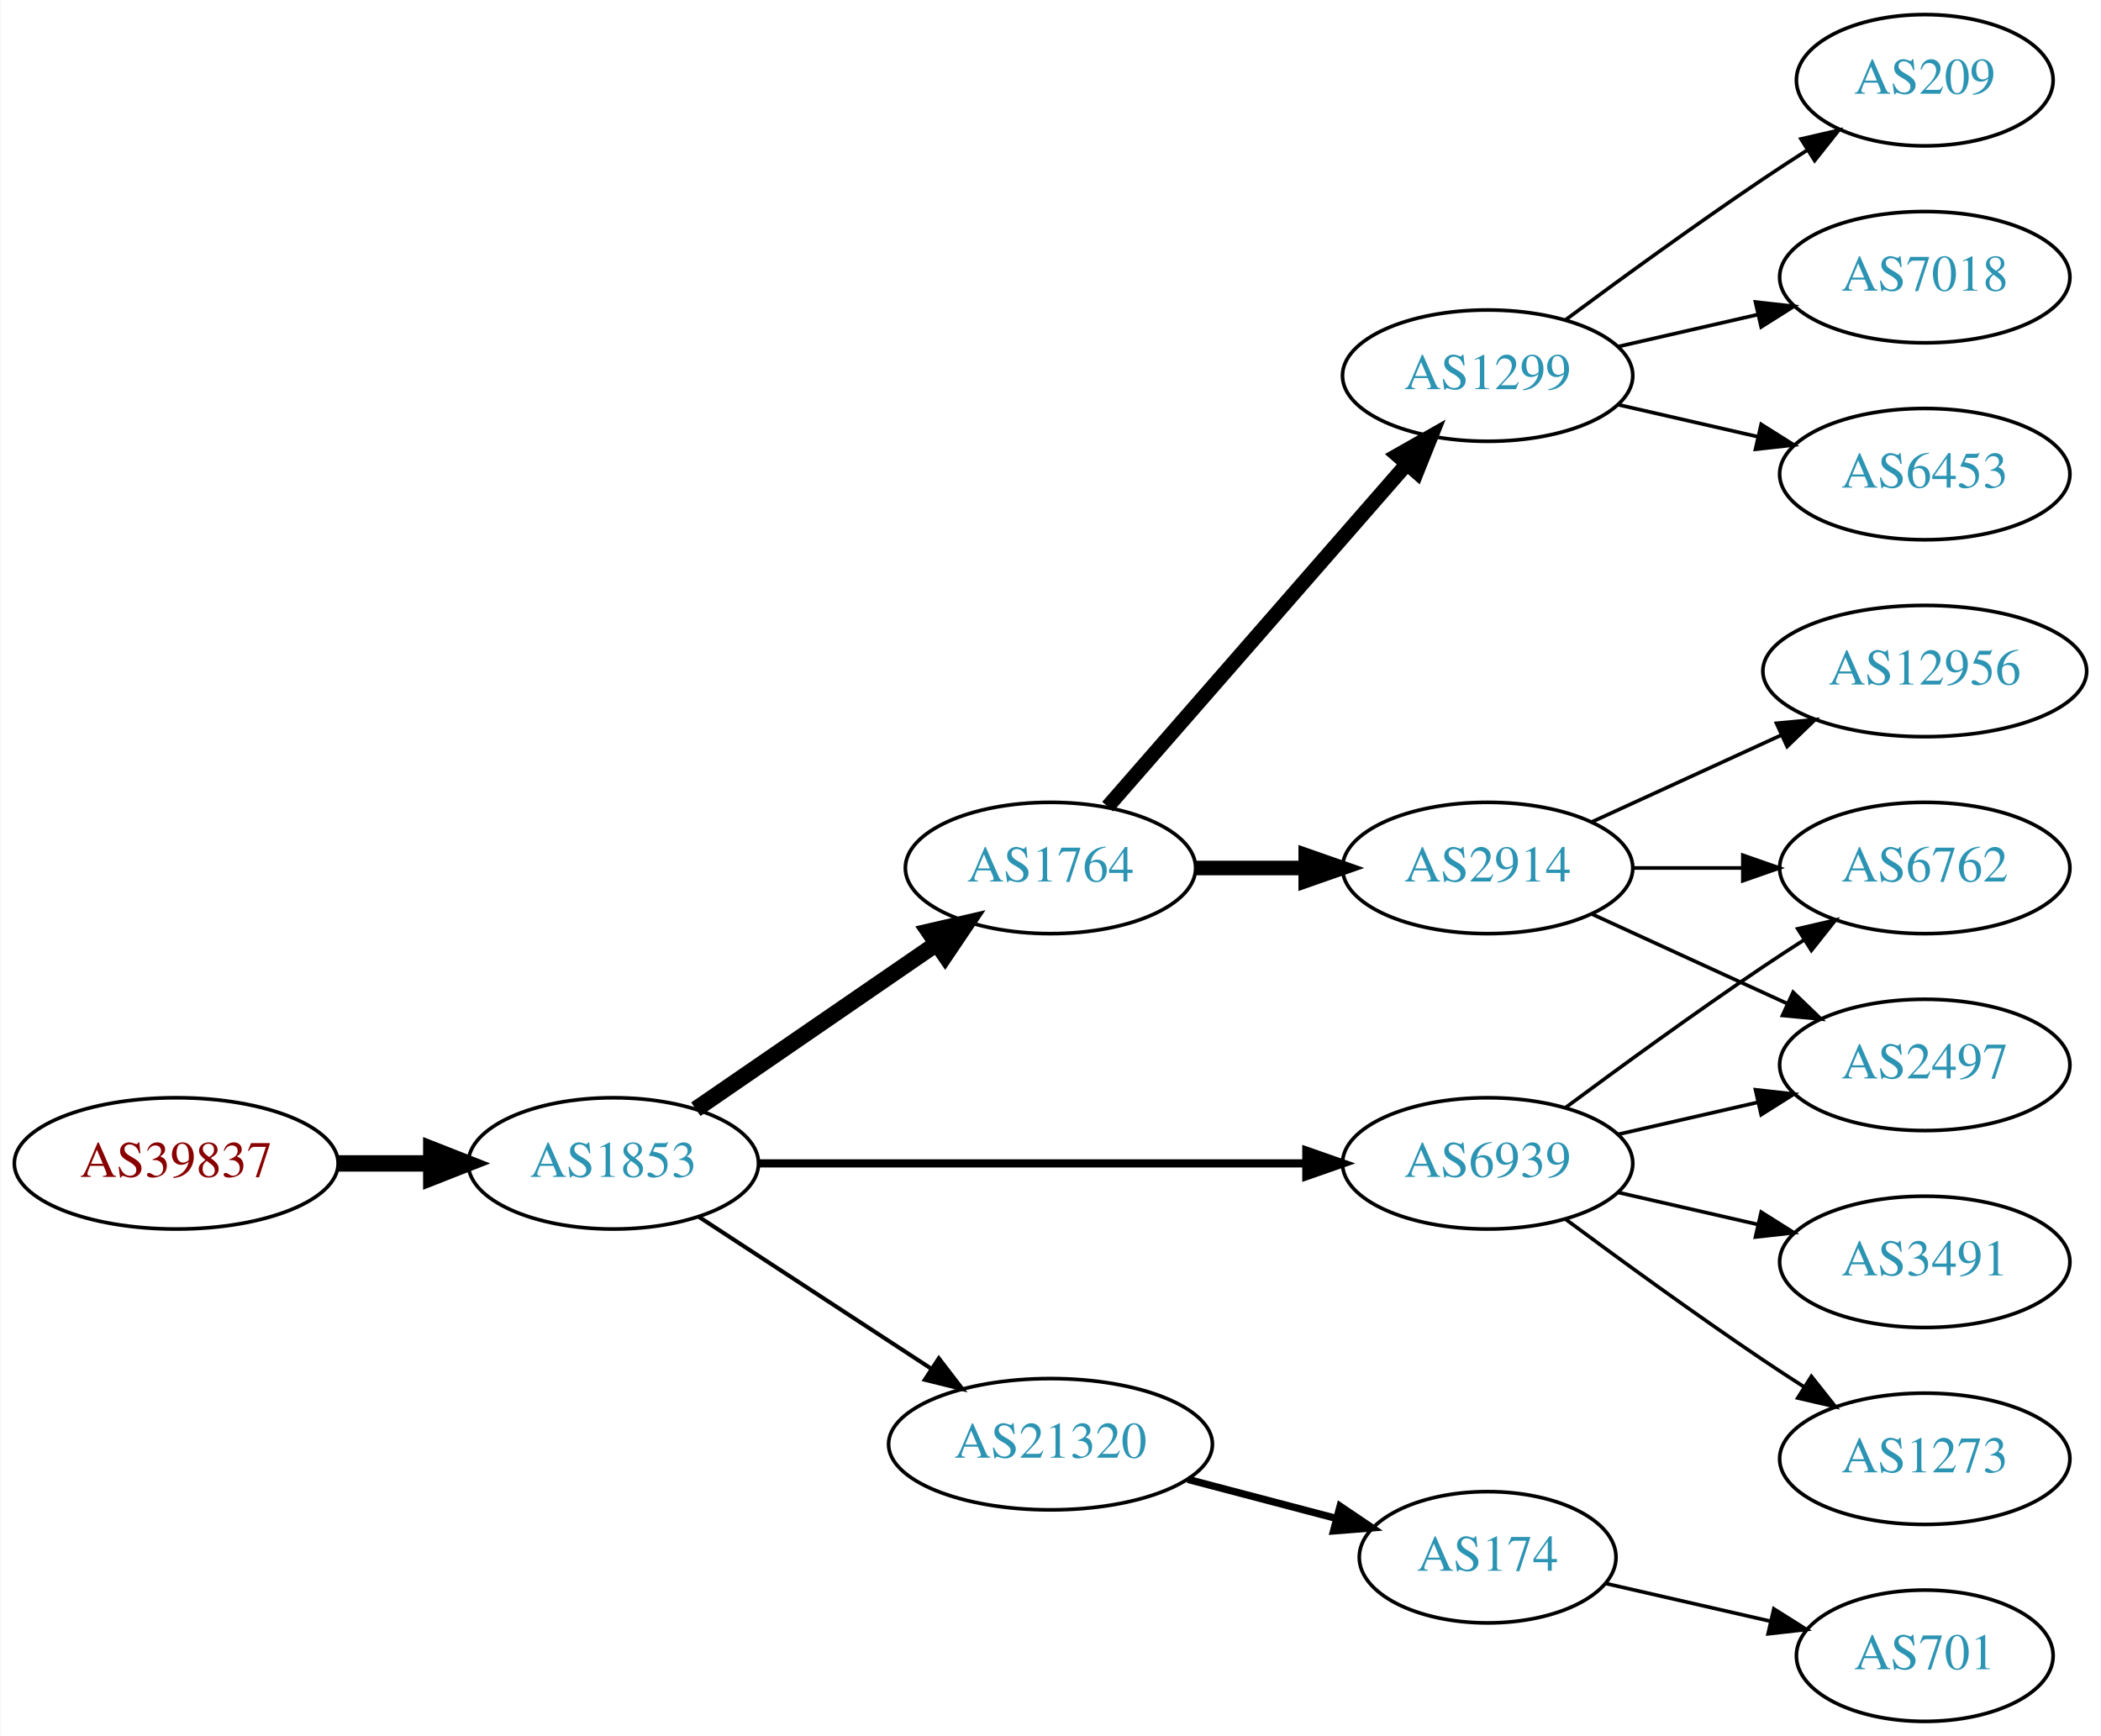
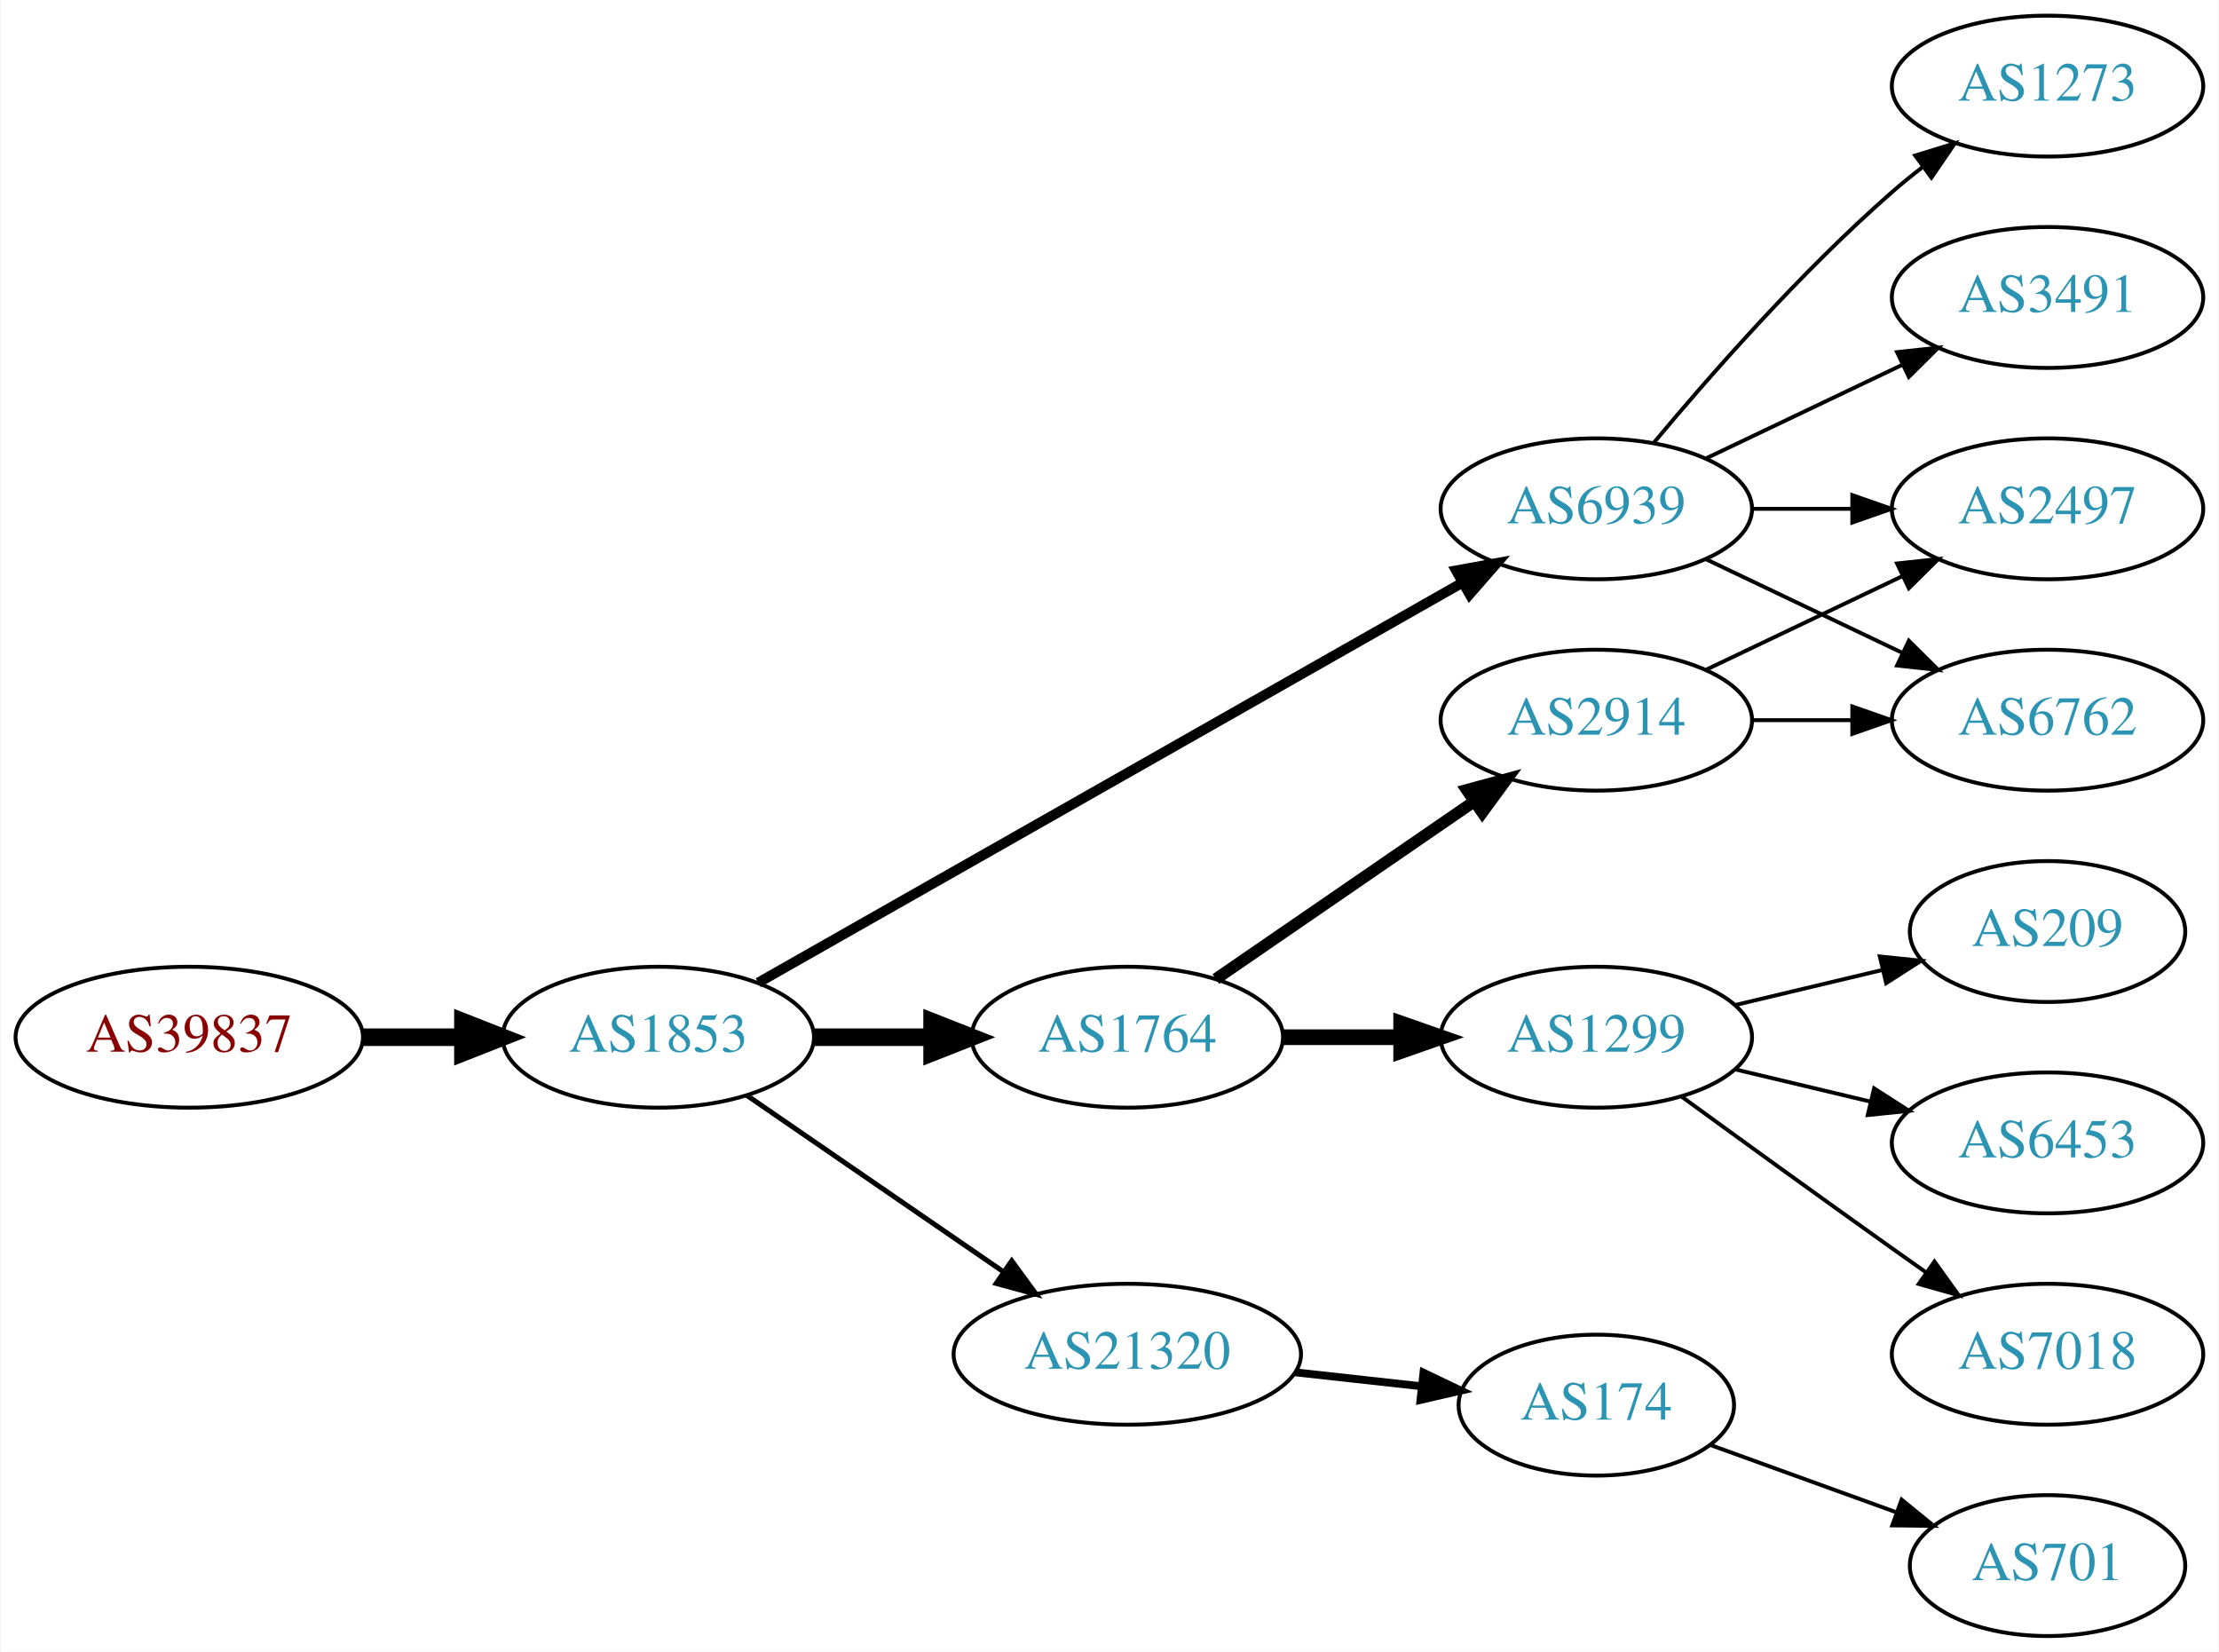
- <svg xmlns="http://www.w3.org/2000/svg" xmlns:xlink="http://www.w3.org/1999/xlink" width="576pt" height="476pt" viewBox="0.00 0.00 575.76 476.00">
-   <g id="graph0" class="graph" transform="scale(1 1) rotate(0) translate(4 472)">
-     <polygon fill="white" stroke="none" points="-4,4 -4,-472 571.762,-472 571.762,4 -4,4" />
+ <svg xmlns="http://www.w3.org/2000/svg" xmlns:xlink="http://www.w3.org/1999/xlink" width="567pt" height="422pt" viewBox="0.00 0.00 566.66 422.00">
+   <g id="graph0" class="graph" transform="scale(1 1) rotate(0) translate(4 418)">
+     <polygon fill="white" stroke="none" points="-4,4 -4,-418 562.663,-418 562.663,4 -4,4" />
    <g id="node1" class="node">
      <g id="a_node1">
        <a xlink:href="/asn/39837" xlink:title="AS39837 ~ MUR [AT]">
          <ellipse fill="#ffffff" stroke="black" cx="44.196" cy="-153" rx="44.393" ry="18" />
          <text text-anchor="middle" x="44.196" y="-149.3" font-family="Times,serif" font-size="14.00" fill="#880000">AS39837</text>
        </a>
      </g>
    </g>
    <g id="node2" class="node">
      <g id="a_node2">
        <a xlink:href="/asn/1853" xlink:title="AS1853 ~ ACOnet Backbone [AT]">
          <ellipse fill="#ffffff" stroke="black" cx="164.039" cy="-153" rx="39.794" ry="18" />
          <text text-anchor="middle" x="164.039" y="-149.3" font-family="Times,serif" font-size="14.00" fill="#2c94b3">AS1853</text>
        </a>
      </g>
    </g>
    <g id="edge1" class="edge">
      <path fill="none" stroke="black" stroke-width="4.5" d="M88.407,-153C96.72,-153 105.482,-153 113.965,-153" />
      <polygon fill="black" stroke="black" stroke-width="4.5" points="114.123,-156.938 124.123,-153 114.123,-149.063 114.123,-156.938" />
    </g>
    <g id="node3" class="node">
      <g id="a_node3">
-         <a xlink:href="/asn/1764" xlink:title="AS1764 ~ NEXTLAYER-AS [AT]">
-           <ellipse fill="#ffffff" stroke="black" cx="283.881" cy="-234" rx="39.794" ry="18" />
-           <text text-anchor="middle" x="283.881" y="-230.3" font-family="Times,serif" font-size="14.00" fill="#2c94b3">AS1764</text>
+         <a xlink:href="/asn/6939" xlink:title="AS6939 ~ Hurricane Electric LLC [US]">
+           <ellipse fill="#ffffff" stroke="black" cx="403.724" cy="-288" rx="39.794" ry="18" />
+           <text text-anchor="middle" x="403.724" y="-284.3" font-family="Times,serif" font-size="14.00" fill="#2c94b3">AS6939</text>
        </a>
      </g>
    </g>
    <g id="edge2" class="edge">
-       <path fill="none" stroke="black" stroke-width="4.5" d="M186.653,-167.857C205.141,-180.565 231.955,-198.995 252.585,-213.175" />
-       <polygon fill="black" stroke="black" stroke-width="4.5" points="250.534,-216.544 261.005,-218.963 254.994,-210.054 250.534,-216.544" />
+       <path fill="none" stroke="black" stroke-width="2.571" d="M189.58,-166.939C232.48,-191.305 321.135,-241.659 369.492,-269.125" />
+       <polygon fill="black" stroke="black" stroke-width="2.571" points="367.892,-272.241 378.316,-274.137 371.349,-266.155 367.892,-272.241" />
    </g>
    <g id="node4" class="node">
      <g id="a_node4">
-         <a xlink:href="/asn/21320" xlink:title="AS21320 ~ GEANT Vereniging [EU]">
-           <ellipse fill="#ffffff" stroke="black" cx="283.881" cy="-76" rx="44.393" ry="18" />
-           <text text-anchor="middle" x="283.881" y="-72.3" font-family="Times,serif" font-size="14.00" fill="#2c94b3">AS21320</text>
+         <a xlink:href="/asn/1764" xlink:title="AS1764 ~ NEXTLAYER-AS [AT]">
+           <ellipse fill="#ffffff" stroke="black" cx="283.881" cy="-153" rx="39.794" ry="18" />
+           <text text-anchor="middle" x="283.881" y="-149.3" font-family="Times,serif" font-size="14.00" fill="#2c94b3">AS1764</text>
        </a>
      </g>
    </g>
    <g id="edge3" class="edge">
-       <path fill="none" stroke="black" stroke-width="1.125" d="M187.481,-138.336C205.514,-126.553 231.063,-109.859 251.183,-96.712" />
-       <polygon fill="black" stroke="black" stroke-width="1.125" points="253.26,-99.536 259.717,-91.136 249.431,-93.676 253.26,-99.536" />
+       <path fill="none" stroke="black" stroke-width="4.5" d="M203.951,-153C213.505,-153 223.854,-153 233.817,-153" />
+       <polygon fill="black" stroke="black" stroke-width="4.5" points="234.009,-156.938 244.009,-153 234.009,-149.063 234.009,-156.938" />
    </g>
    <g id="node5" class="node">
      <g id="a_node5">
-         <a xlink:href="/asn/6939" xlink:title="AS6939 ~ Hurricane Electric LLC [US]">
-           <ellipse fill="#ffffff" stroke="black" cx="403.724" cy="-153" rx="39.794" ry="18" />
-           <text text-anchor="middle" x="403.724" y="-149.3" font-family="Times,serif" font-size="14.00" fill="#2c94b3">AS6939</text>
+         <a xlink:href="/asn/21320" xlink:title="AS21320 ~ GEANT Vereniging [EU]">
+           <ellipse fill="#ffffff" stroke="black" cx="283.881" cy="-72" rx="44.393" ry="18" />
+           <text text-anchor="middle" x="283.881" y="-68.3" font-family="Times,serif" font-size="14.00" fill="#2c94b3">AS21320</text>
        </a>
      </g>
    </g>
    <g id="edge4" class="edge">
-       <path fill="none" stroke="black" stroke-width="2.25" d="M203.756,-153C244.674,-153 309.314,-153 353.749,-153" />
-       <polygon fill="black" stroke="black" stroke-width="2.25" points="354.023,-156.5 364.023,-153 354.023,-149.5 354.023,-156.5" />
+       <path fill="none" stroke="black" stroke-width="1.286" d="M186.653,-138.143C205.025,-125.515 231.618,-107.236 252.195,-93.093" />
+       <polygon fill="black" stroke="black" stroke-width="1.286" points="254.345,-95.862 260.603,-87.313 250.38,-90.093 254.345,-95.862" />
    </g>
    <g id="node6" class="node">
      <g id="a_node6">
-         <a xlink:href="/asn/1299" xlink:title="AS1299 ~ Telia Carrier [EU]">
-           <ellipse fill="#ffffff" stroke="black" cx="403.724" cy="-369" rx="39.794" ry="18" />
-           <text text-anchor="middle" x="403.724" y="-365.3" font-family="Times,serif" font-size="14.00" fill="#2c94b3">AS1299</text>
+         <a xlink:href="/asn/1273" xlink:title="AS1273 ~ Vodafone Group PLC [EU]">
+           <ellipse fill="#ffffff" stroke="black" cx="519.017" cy="-396" rx="39.794" ry="18" />
+           <text text-anchor="middle" x="519.017" y="-392.3" font-family="Times,serif" font-size="14.00" fill="#2c94b3">AS1273</text>
        </a>
      </g>
    </g>
    <g id="edge5" class="edge">
-       <path fill="none" stroke="black" stroke-width="4" d="M299.568,-250.825C320.144,-274.397 357.682,-317.4 381.355,-344.52" />
-       <polygon fill="black" stroke="black" stroke-width="4" points="379.009,-347.155 388.222,-352.387 384.283,-342.552 379.009,-347.155" />
+       <path fill="none" stroke="black" d="M418.354,-304.817C432.636,-321.929 456.183,-348.745 479.37,-369 481.836,-371.154 484.475,-373.294 487.172,-375.372" />
+       <polygon fill="black" stroke="black" points="485.197,-378.264 495.326,-381.37 489.345,-372.625 485.197,-378.264" />
    </g>
    <g id="node7" class="node">
      <g id="a_node7">
+         <a xlink:href="/asn/2497" xlink:title="AS2497 ~ Internet Initiative Japan Inc. [JP]">
+           <ellipse fill="#ffffff" stroke="black" cx="519.017" cy="-288" rx="39.794" ry="18" />
+           <text text-anchor="middle" x="519.017" y="-284.3" font-family="Times,serif" font-size="14.00" fill="#2c94b3">AS2497</text>
+         </a>
+       </g>
+     </g>
+     <g id="edge6" class="edge">
+       <path fill="none" stroke="black" d="M443.396,-288C451.599,-288 460.363,-288 468.895,-288" />
+       <polygon fill="black" stroke="black" points="469.134,-291.5 479.134,-288 469.134,-284.5 469.134,-291.5" />
+     </g>
+     <g id="node8" class="node">
+       <g id="a_node8">
+         <a xlink:href="/asn/6762" xlink:title="AS6762 ~ TELECOM ITALIA SPARKLE S.p.A. [IT]">
+           <ellipse fill="#ffffff" stroke="black" cx="519.017" cy="-234" rx="39.794" ry="18" />
+           <text text-anchor="middle" x="519.017" y="-230.3" font-family="Times,serif" font-size="14.00" fill="#2c94b3">AS6762</text>
+         </a>
+       </g>
+     </g>
+     <g id="edge7" class="edge">
+       <path fill="none" stroke="black" d="M431.86,-275.066C446.854,-267.919 465.675,-258.948 481.898,-251.215" />
+       <polygon fill="black" stroke="black" points="483.581,-254.291 491.102,-246.829 480.569,-247.972 483.581,-254.291" />
+     </g>
+     <g id="node9" class="node">
+       <g id="a_node9">
+         <a xlink:href="/asn/3491" xlink:title="AS3491 ~ PCCW Global, Inc. [US]">
+           <ellipse fill="#ffffff" stroke="black" cx="519.017" cy="-342" rx="39.794" ry="18" />
+           <text text-anchor="middle" x="519.017" y="-338.3" font-family="Times,serif" font-size="14.00" fill="#2c94b3">AS3491</text>
+         </a>
+       </g>
+     </g>
+     <g id="edge8" class="edge">
+       <path fill="none" stroke="black" d="M431.86,-300.934C446.854,-308.081 465.675,-317.052 481.898,-324.785" />
+       <polygon fill="black" stroke="black" points="480.569,-328.028 491.102,-329.171 483.581,-321.709 480.569,-328.028" />
+     </g>
+     <g id="node10" class="node">
+       <g id="a_node10">
+         <a xlink:href="/asn/1299" xlink:title="AS1299 ~ Telia Carrier [EU]">
+           <ellipse fill="#ffffff" stroke="black" cx="403.724" cy="-153" rx="39.794" ry="18" />
+           <text text-anchor="middle" x="403.724" y="-149.3" font-family="Times,serif" font-size="14.00" fill="#2c94b3">AS1299</text>
+         </a>
+       </g>
+     </g>
+     <g id="edge9" class="edge">
+       <path fill="none" stroke="black" stroke-width="4" d="M323.794,-153C333.347,-153 343.697,-153 353.659,-153" />
+       <polygon fill="black" stroke="black" stroke-width="4" points="353.852,-156.5 363.852,-153 353.852,-149.5 353.852,-156.5" />
+     </g>
+     <g id="node11" class="node">
+       <g id="a_node11">
        <a xlink:href="/asn/2914" xlink:title="AS2914 ~ NTT America, Inc. [US]">
          <ellipse fill="#ffffff" stroke="black" cx="403.724" cy="-234" rx="39.794" ry="18" />
          <text text-anchor="middle" x="403.724" y="-230.3" font-family="Times,serif" font-size="14.00" fill="#2c94b3">AS2914</text>
        </a>
      </g>
    </g>
-     <g id="edge6" class="edge">
-       <path fill="none" stroke="black" stroke-width="4" d="M323.794,-234C333.347,-234 343.697,-234 353.659,-234" />
-       <polygon fill="black" stroke="black" stroke-width="4" points="353.852,-237.5 363.852,-234 353.852,-230.5 353.852,-237.5" />
-     </g>
-     <g id="node11" class="node">
-       <g id="a_node11">
+     <g id="edge10" class="edge">
+       <path fill="none" stroke="black" stroke-width="3" d="M306.495,-167.857C324.984,-180.565 351.798,-198.995 372.427,-213.175" />
+       <polygon fill="black" stroke="black" stroke-width="3" points="370.624,-216.183 380.848,-218.963 374.589,-210.414 370.624,-216.183" />
+     </g>
+     <g id="node15" class="node">
+       <g id="a_node15">
        <a xlink:href="/asn/174" xlink:title="AS174 ~ Cogent Communications [US]">
-           <ellipse fill="#ffffff" stroke="black" cx="403.724" cy="-45" rx="35.194" ry="18" />
-           <text text-anchor="middle" x="403.724" y="-41.3" font-family="Times,serif" font-size="14.00" fill="#2c94b3">AS174</text>
-         </a>
-       </g>
-     </g>
-     <g id="edge10" class="edge">
-       <path fill="none" stroke="black" stroke-width="2" d="M321.521,-66.361C334.443,-62.962 349.041,-59.122 362.261,-55.644" />
-       <polygon fill="black" stroke="black" stroke-width="2" points="363.27,-58.998 372.05,-53.069 361.489,-52.228 363.27,-58.998" />
+           <ellipse fill="#ffffff" stroke="black" cx="403.724" cy="-59" rx="35.194" ry="18" />
+           <text text-anchor="middle" x="403.724" y="-55.3" font-family="Times,serif" font-size="14.00" fill="#2c94b3">AS174</text>
+         </a>
+       </g>
+     </g>
+     <g id="edge16" class="edge">
+       <path fill="none" stroke="black" stroke-width="2" d="M326.76,-67.38C337.179,-66.231 348.377,-64.995 358.887,-63.836" />
+       <polygon fill="black" stroke="black" stroke-width="2" points="359.559,-67.283 369.115,-62.708 358.791,-60.325 359.559,-67.283" />
+     </g>
+     <g id="node12" class="node">
+       <g id="a_node12">
+         <a xlink:href="/asn/209" xlink:title="AS209 ~ CenturyLink Communications, LLC [US]">
+           <ellipse fill="#ffffff" stroke="black" cx="519.017" cy="-180" rx="35.194" ry="18" />
+           <text text-anchor="middle" x="519.017" y="-176.3" font-family="Times,serif" font-size="14.00" fill="#2c94b3">AS209</text>
+         </a>
+       </g>
+     </g>
+     <g id="edge13" class="edge">
+       <path fill="none" stroke="black" d="M439.331,-161.248C451.125,-164.058 464.43,-167.229 476.698,-170.153" />
+       <polygon fill="black" stroke="black" points="476.164,-173.624 486.703,-172.537 477.787,-166.814 476.164,-173.624" />
    </g>
    <g id="node13" class="node">
      <g id="a_node13">
-         <a xlink:href="/asn/3491" xlink:title="AS3491 ~ PCCW Global, Inc. [US]">
-           <ellipse fill="#ffffff" stroke="black" cx="523.566" cy="-126" rx="39.794" ry="18" />
-           <text text-anchor="middle" x="523.566" y="-122.3" font-family="Times,serif" font-size="14.00" fill="#2c94b3">AS3491</text>
-         </a>
-       </g>
-     </g>
-     <g id="edge12" class="edge">
-       <path fill="none" stroke="black" d="M439.443,-145.045C451.443,-142.296 465.064,-139.175 477.756,-136.267" />
-       <polygon fill="black" stroke="black" points="478.722,-139.636 487.688,-133.991 477.159,-132.813 478.722,-139.636" />
+         <a xlink:href="/asn/6453" xlink:title="AS6453 ~ TATA COMMUNICATIONS (AMERICA) INC [US]">
+           <ellipse fill="#ffffff" stroke="black" cx="519.017" cy="-126" rx="39.794" ry="18" />
+           <text text-anchor="middle" x="519.017" y="-122.3" font-family="Times,serif" font-size="14.00" fill="#2c94b3">AS6453</text>
+         </a>
+       </g>
+     </g>
+     <g id="edge14" class="edge">
+       <path fill="none" stroke="black" d="M439.331,-144.752C450.202,-142.162 462.357,-139.265 473.799,-136.538" />
+       <polygon fill="black" stroke="black" points="474.705,-139.92 483.621,-134.197 473.082,-133.111 474.705,-139.92" />
    </g>
    <g id="node14" class="node">
      <g id="a_node14">
-         <a xlink:href="/asn/6762" xlink:title="AS6762 ~ TELECOM ITALIA SPARKLE S.p.A. [IT]">
-           <ellipse fill="#ffffff" stroke="black" cx="523.566" cy="-234" rx="39.794" ry="18" />
-           <text text-anchor="middle" x="523.566" y="-230.3" font-family="Times,serif" font-size="14.00" fill="#2c94b3">AS6762</text>
-         </a>
-       </g>
-     </g>
-     <g id="edge13" class="edge">
-       <path fill="none" stroke="black" d="M425.054,-168.277C439.916,-179.304 460.661,-194.407 479.37,-207 482.919,-209.389 486.67,-211.839 490.418,-214.242" />
-       <polygon fill="black" stroke="black" points="488.744,-217.325 499.067,-219.712 492.486,-211.409 488.744,-217.325" />
-     </g>
-     <g id="node15" class="node">
-       <g id="a_node15">
-         <a xlink:href="/asn/2497" xlink:title="AS2497 ~ Internet Initiative Japan Inc. [JP]">
-           <ellipse fill="#ffffff" stroke="black" cx="523.566" cy="-180" rx="39.794" ry="18" />
-           <text text-anchor="middle" x="523.566" y="-176.3" font-family="Times,serif" font-size="14.00" fill="#2c94b3">AS2497</text>
-         </a>
-       </g>
-     </g>
-     <g id="edge14" class="edge">
-       <path fill="none" stroke="black" d="M439.443,-160.955C451.443,-163.704 465.064,-166.825 477.756,-169.733" />
-       <polygon fill="black" stroke="black" points="477.159,-173.187 487.688,-172.009 478.722,-166.364 477.159,-173.187" />
+         <a xlink:href="/asn/7018" xlink:title="AS7018 ~ AT&amp;T Services, Inc. [US]">
+           <ellipse fill="#ffffff" stroke="black" cx="519.017" cy="-72" rx="39.794" ry="18" />
+           <text text-anchor="middle" x="519.017" y="-68.3" font-family="Times,serif" font-size="14.00" fill="#2c94b3">AS7018</text>
+         </a>
+       </g>
+     </g>
+     <g id="edge15" class="edge">
+       <path fill="none" stroke="black" d="M425.572,-137.778C440.506,-126.909 461.12,-111.975 479.37,-99 482.191,-96.995 485.134,-94.915 488.082,-92.841" />
+       <polygon fill="black" stroke="black" points="490.128,-95.681 496.306,-87.074 486.109,-89.95 490.128,-95.681" />
+     </g>
+     <g id="edge12" class="edge">
+       <path fill="none" stroke="black" d="M431.86,-246.934C446.854,-254.081 465.675,-263.052 481.898,-270.785" />
+       <polygon fill="black" stroke="black" points="480.569,-274.028 491.102,-275.171 483.581,-267.709 480.569,-274.028" />
+     </g>
+     <g id="edge11" class="edge">
+       <path fill="none" stroke="black" d="M443.396,-234C451.599,-234 460.363,-234 468.895,-234" />
+       <polygon fill="black" stroke="black" points="469.134,-237.5 479.134,-234 469.134,-230.5 469.134,-237.5" />
    </g>
    <g id="node16" class="node">
      <g id="a_node16">
-         <a xlink:href="/asn/1273" xlink:title="AS1273 ~ Vodafone Group PLC [EU]">
-           <ellipse fill="#ffffff" stroke="black" cx="523.566" cy="-72" rx="39.794" ry="18" />
-           <text text-anchor="middle" x="523.566" y="-68.3" font-family="Times,serif" font-size="14.00" fill="#2c94b3">AS1273</text>
-         </a>
-       </g>
-     </g>
-     <g id="edge15" class="edge">
-       <path fill="none" stroke="black" d="M425.054,-137.723C439.916,-126.696 460.661,-111.593 479.37,-99 482.919,-96.611 486.67,-94.161 490.418,-91.758" />
-       <polygon fill="black" stroke="black" points="492.486,-94.591 499.067,-86.288 488.744,-88.675 492.486,-94.591" />
-     </g>
-     <g id="node8" class="node">
-       <g id="a_node8">
-         <a xlink:href="/asn/209" xlink:title="AS209 ~ CenturyLink Communications, LLC [US]">
-           <ellipse fill="#ffffff" stroke="black" cx="523.566" cy="-450" rx="35.194" ry="18" />
-           <text text-anchor="middle" x="523.566" y="-446.3" font-family="Times,serif" font-size="14.00" fill="#2c94b3">AS209</text>
-         </a>
-       </g>
-     </g>
-     <g id="edge7" class="edge">
-       <path fill="none" stroke="black" d="M425.054,-384.277C439.916,-395.304 460.661,-410.407 479.37,-423 483.188,-425.569 487.238,-428.21 491.268,-430.786" />
-       <polygon fill="black" stroke="black" points="489.637,-433.895 499.962,-436.271 493.372,-427.975 489.637,-433.895" />
-     </g>
-     <g id="node9" class="node">
-       <g id="a_node9">
-         <a xlink:href="/asn/7018" xlink:title="AS7018 ~ AT&amp;T Services, Inc. [US]">
-           <ellipse fill="#ffffff" stroke="black" cx="523.566" cy="-396" rx="39.794" ry="18" />
-           <text text-anchor="middle" x="523.566" y="-392.3" font-family="Times,serif" font-size="14.00" fill="#2c94b3">AS7018</text>
-         </a>
-       </g>
-     </g>
-     <g id="edge8" class="edge">
-       <path fill="none" stroke="black" d="M439.443,-376.955C451.443,-379.704 465.064,-382.825 477.756,-385.733" />
-       <polygon fill="black" stroke="black" points="477.159,-389.187 487.688,-388.009 478.722,-382.364 477.159,-389.187" />
-     </g>
-     <g id="node10" class="node">
-       <g id="a_node10">
-         <a xlink:href="/asn/6453" xlink:title="AS6453 ~ TATA COMMUNICATIONS (AMERICA) INC [US]">
-           <ellipse fill="#ffffff" stroke="black" cx="523.566" cy="-342" rx="39.794" ry="18" />
-           <text text-anchor="middle" x="523.566" y="-338.3" font-family="Times,serif" font-size="14.00" fill="#2c94b3">AS6453</text>
-         </a>
-       </g>
-     </g>
-     <g id="edge9" class="edge">
-       <path fill="none" stroke="black" d="M439.443,-361.045C451.443,-358.296 465.064,-355.175 477.756,-352.267" />
-       <polygon fill="black" stroke="black" points="478.722,-355.636 487.688,-349.991 477.159,-348.813 478.722,-355.636" />
-     </g>
-     <g id="edge18" class="edge">
-       <path fill="none" stroke="black" d="M443.636,-234C453.19,-234 463.539,-234 473.502,-234" />
-       <polygon fill="black" stroke="black" points="473.695,-237.5 483.695,-234 473.694,-230.5 473.695,-237.5" />
-     </g>
-     <g id="edge16" class="edge">
-       <path fill="none" stroke="black" d="M432.353,-221.339C448.31,-214.027 468.58,-204.739 485.863,-196.819" />
-       <polygon fill="black" stroke="black" points="487.478,-199.929 495.111,-192.581 484.562,-193.565 487.478,-199.929" />
-     </g>
-     <g id="node17" class="node">
-       <g id="a_node17">
-         <a xlink:href="/asn/12956" xlink:title="AS12956 ~ TELXIUS [ES]">
-           <ellipse fill="#ffffff" stroke="black" cx="523.566" cy="-288" rx="44.393" ry="18" />
-           <text text-anchor="middle" x="523.566" y="-284.3" font-family="Times,serif" font-size="14.00" fill="#2c94b3">AS12956</text>
+         <a xlink:href="/asn/701" xlink:title="AS701 ~ UUNET [US]">
+           <ellipse fill="#ffffff" stroke="black" cx="519.017" cy="-18" rx="35.194" ry="18" />
+           <text text-anchor="middle" x="519.017" y="-14.3" font-family="Times,serif" font-size="14.00" fill="#2c94b3">AS701</text>
        </a>
      </g>
    </g>
    <g id="edge17" class="edge">
-       <path fill="none" stroke="black" d="M432.353,-246.661C447.85,-253.762 467.417,-262.728 484.364,-270.494" />
-       <polygon fill="black" stroke="black" points="482.917,-273.681 493.466,-274.665 485.833,-267.317 482.917,-273.681" />
-     </g>
-     <g id="node12" class="node">
-       <g id="a_node12">
-         <a xlink:href="/asn/701" xlink:title="AS701 ~ UUNET [US]">
-           <ellipse fill="#ffffff" stroke="black" cx="523.566" cy="-18" rx="35.194" ry="18" />
-           <text text-anchor="middle" x="523.566" y="-14.3" font-family="Times,serif" font-size="14.00" fill="#2c94b3">AS701</text>
-         </a>
-       </g>
-     </g>
-     <g id="edge11" class="edge">
-       <path fill="none" stroke="black" d="M435.994,-37.835C449.844,-34.662 466.331,-30.885 481.182,-27.482" />
-       <polygon fill="black" stroke="black" points="482.184,-30.843 491.15,-25.198 480.621,-24.02 482.184,-30.843" />
+       <path fill="none" stroke="black" d="M432.729,-48.865C447.027,-43.691 464.628,-37.321 480.121,-31.714" />
+       <polygon fill="black" stroke="black" points="481.729,-34.855 489.941,-28.16 479.347,-28.272 481.729,-34.855" />
    </g>
  </g>
</svg>
